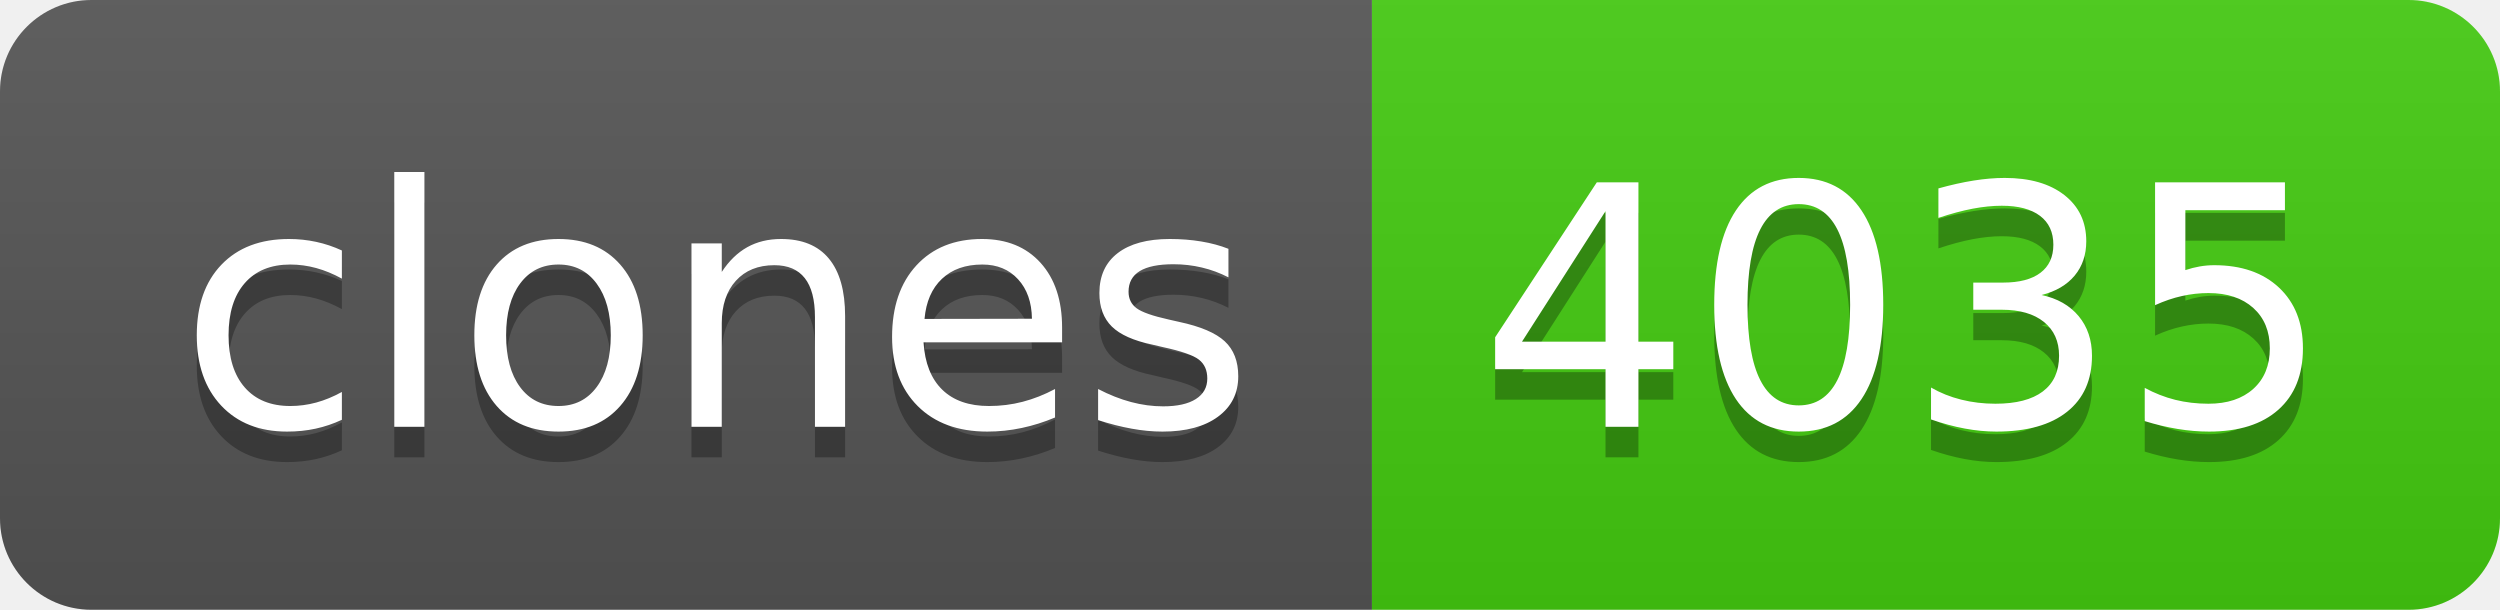
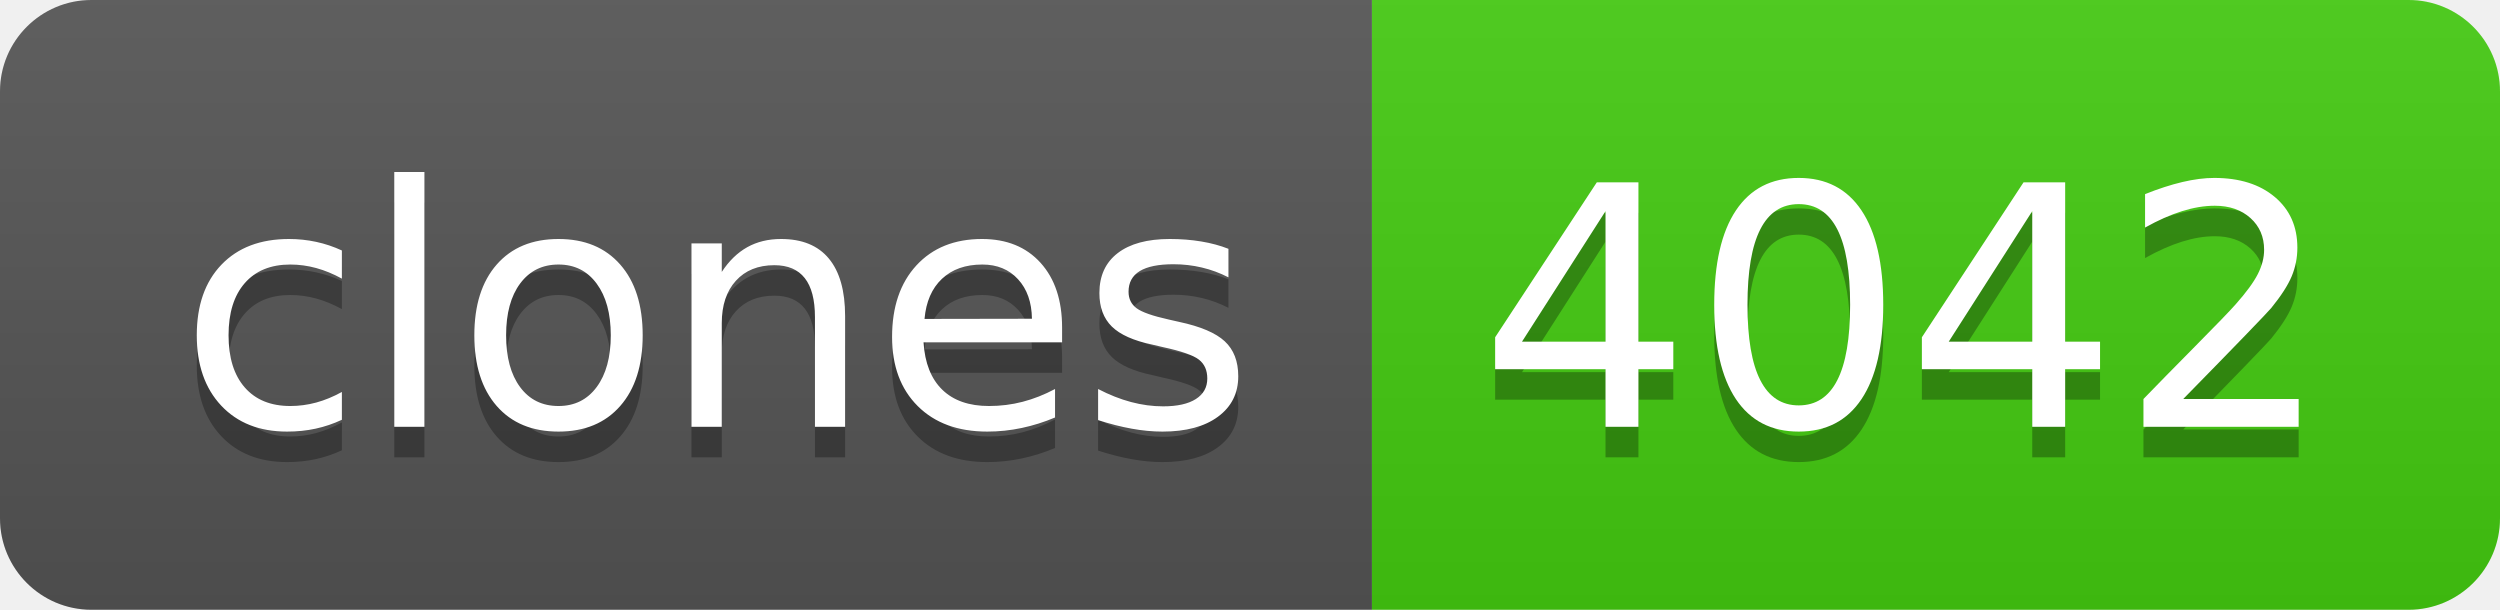
- <svg xmlns="http://www.w3.org/2000/svg" width="82" height="20" role="img" aria-label="clones: 4035">
+ <svg xmlns="http://www.w3.org/2000/svg" width="82" height="20" role="img" aria-label="clones: 4042">
  <linearGradient id="s" x2="0" y2="100%">
    <stop offset="0" stop-color="#bbb" stop-opacity=".1" />
    <stop offset="1" stop-opacity=".1" />
  </linearGradient>
  <clipPath id="r">
    <rect width="82" height="20" rx="3" fill="#fff" />
  </clipPath>
  <g clip-path="url(#r)">
    <rect width="45" height="20" fill="#555" />
    <rect x="45" width="37" height="20" fill="#4c1" />
    <rect width="82" height="20" fill="url(#s)" />
  </g>
  <g fill="#fff" text-anchor="middle" font-family="Verdana,Geneva,DejaVu Sans,sans-serif" text-rendering="geometricPrecision" font-size="110">
    <text aria-hidden="true" x="235" y="150" fill="#010101" fill-opacity=".3" transform="scale(.1)" textLength="350">clones</text>
    <text x="235" y="140" transform="scale(.1)" fill="#fff" textLength="350">clones</text>
-     <text aria-hidden="true" x="625" y="150" fill="#010101" fill-opacity=".3" transform="scale(.1)" textLength="270">4035</text>
-     <text x="625" y="140" transform="scale(.1)" fill="#fff" textLength="270">4035</text>
+     <text aria-hidden="true" x="625" y="150" fill="#010101" fill-opacity=".3" transform="scale(.1)" textLength="270">4042</text>
+     <text x="625" y="140" transform="scale(.1)" fill="#fff" textLength="270">4042</text>
  </g>
</svg>
